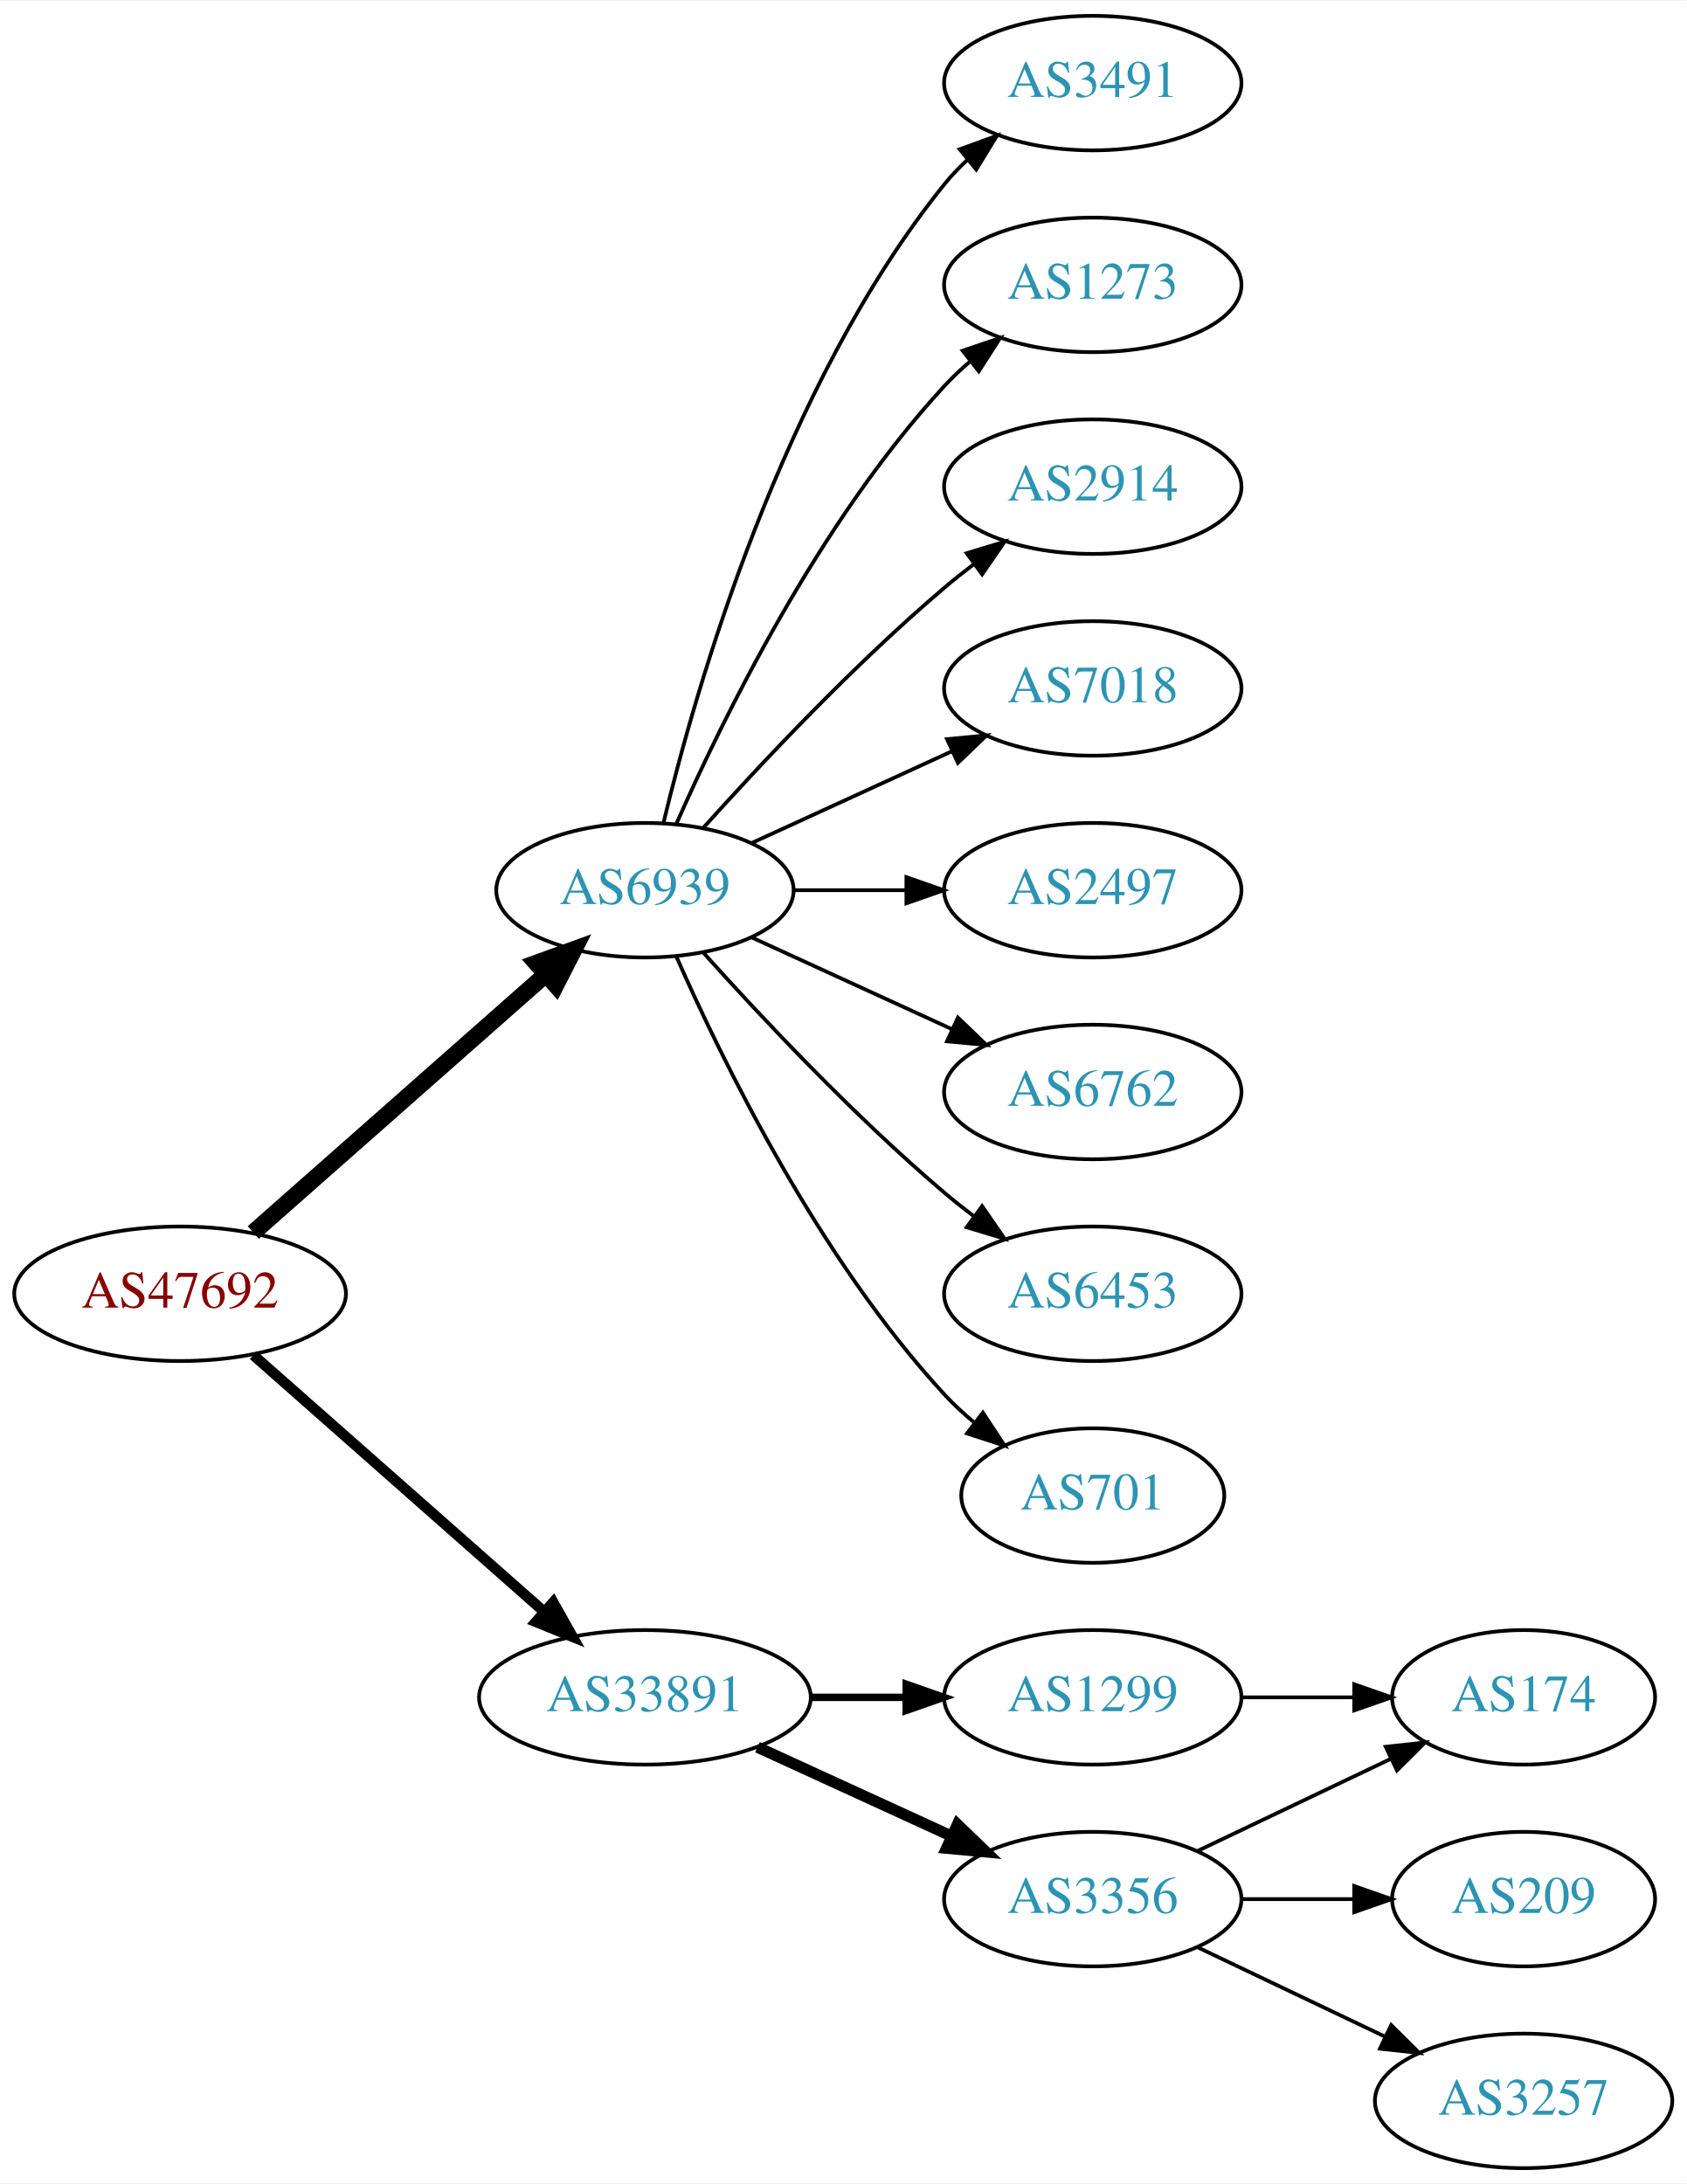
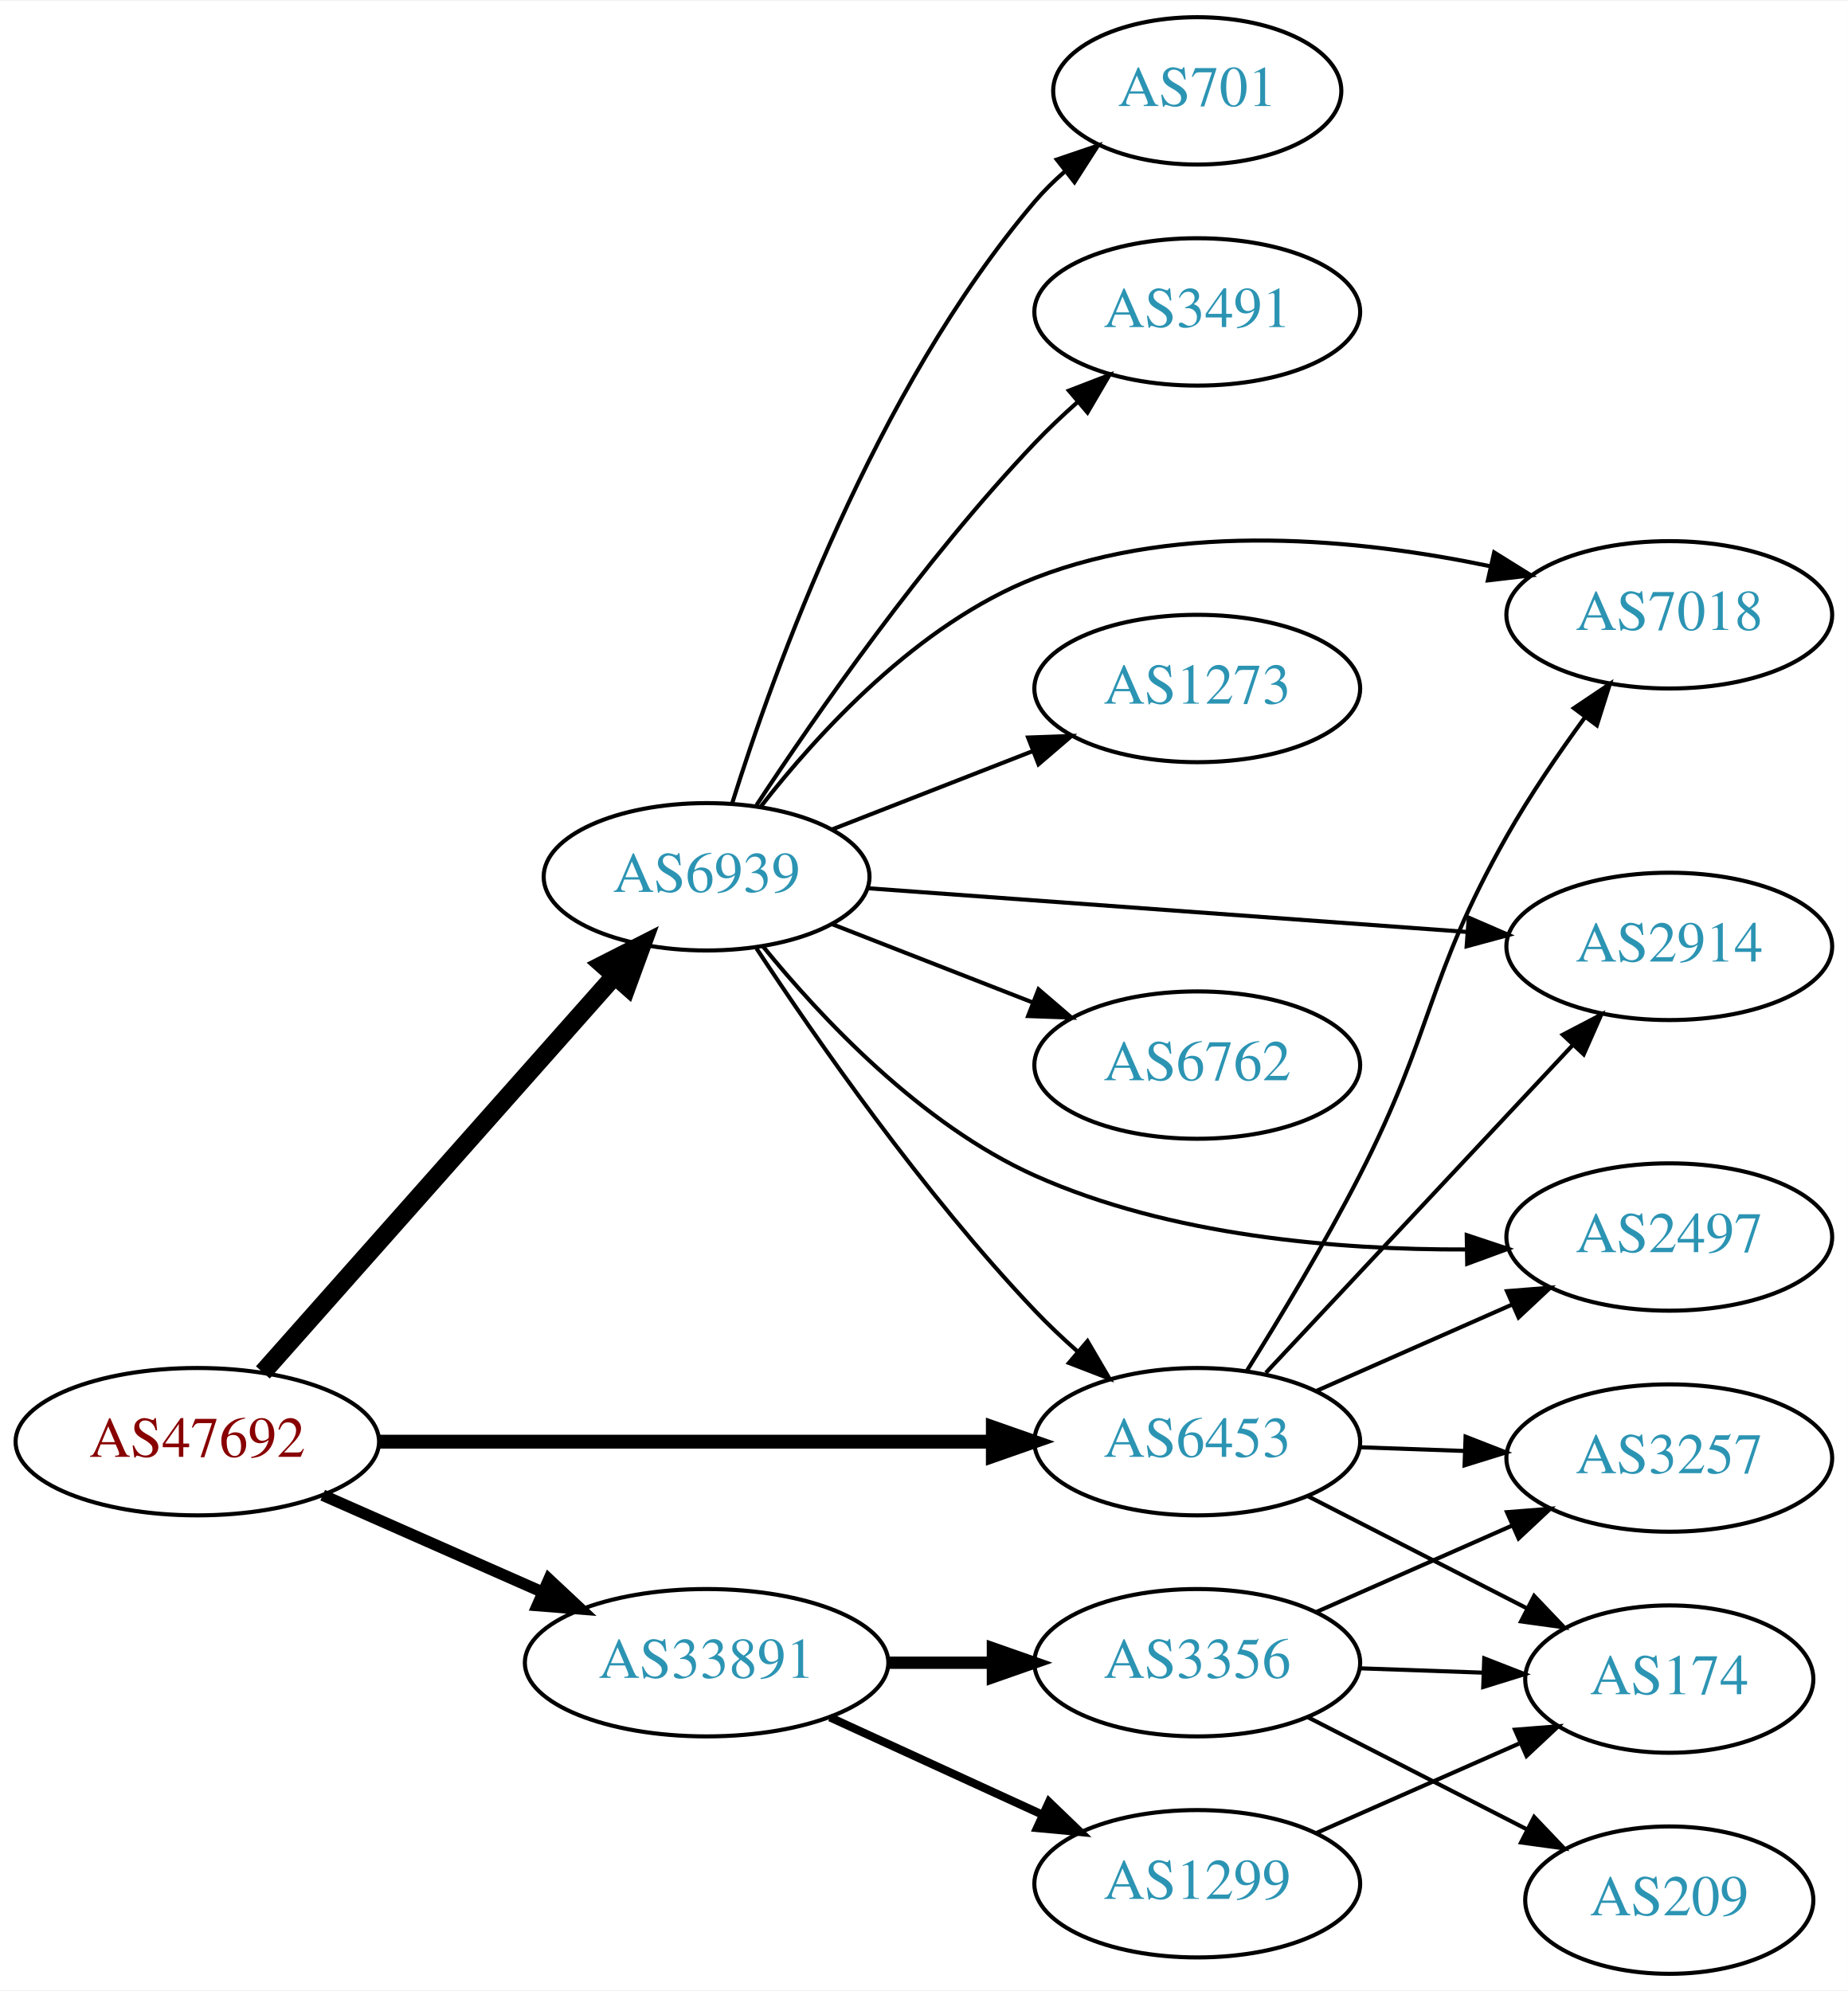
- <svg xmlns="http://www.w3.org/2000/svg" xmlns:xlink="http://www.w3.org/1999/xlink" width="451pt" height="584pt" viewBox="0.00 0.00 451.37 584.00">
-   <g id="graph0" class="graph" transform="scale(1 1) rotate(0) translate(4 580)">
-     <polygon fill="white" stroke="none" points="-4,4 -4,-580 447.37,-580 447.37,4 -4,4" />
+ <svg xmlns="http://www.w3.org/2000/svg" xmlns:xlink="http://www.w3.org/1999/xlink" width="451pt" height="486pt" viewBox="0.00 0.00 451.37 486.00">
+   <g id="graph0" class="graph" transform="scale(1 1) rotate(0) translate(4 482)">
+     <polygon fill="white" stroke="none" points="-4,4 -4,-482 447.37,-482 447.37,4 -4,4" />
    <g id="node1" class="node">
      <g id="a_node1">
        <a xlink:href="/asn/47692" xlink:title="AS47692 ~ Nessus GmbH [AT]">
-           <ellipse fill="#ffffff" stroke="black" cx="44.196" cy="-234" rx="44.393" ry="18" />
-           <text text-anchor="middle" x="44.196" y="-230.3" font-family="Times,serif" font-size="14.00" fill="#880000">AS47692</text>
+           <ellipse fill="#ffffff" stroke="black" cx="44.196" cy="-130" rx="44.393" ry="18" />
+           <text text-anchor="middle" x="44.196" y="-126.3" font-family="Times,serif" font-size="14.00" fill="#880000">AS47692</text>
        </a>
      </g>
    </g>
    <g id="node2" class="node">
      <g id="a_node2">
-         <a xlink:href="/asn/6939" xlink:title="AS6939 ~ Hurricane Electric LLC [US]">
-           <ellipse fill="#ffffff" stroke="black" cx="168.588" cy="-342" rx="39.794" ry="18" />
-           <text text-anchor="middle" x="168.588" y="-338.3" font-family="Times,serif" font-size="14.00" fill="#2c94b3">AS6939</text>
+         <a xlink:href="/asn/6453" xlink:title="AS6453 ~ TATA COMMUNICATIONS (AMERICA) INC [US]">
+           <ellipse fill="#ffffff" stroke="black" cx="288.431" cy="-130" rx="39.794" ry="18" />
+           <text text-anchor="middle" x="288.431" y="-126.3" font-family="Times,serif" font-size="14.00" fill="#2c94b3">AS6453</text>
        </a>
      </g>
    </g>
    <g id="edge1" class="edge">
-       <path fill="none" stroke="black" stroke-width="4.5" d="M63.785,-250.403C84.602,-268.772 118.478,-298.665 141.838,-319.278" />
-       <polygon fill="black" stroke="black" stroke-width="4.5" points="139.52,-322.484 149.623,-326.148 144.73,-316.579 139.52,-322.484" />
+       <path fill="none" stroke="black" stroke-width="3.375" d="M88.503,-130C130.582,-130 194.39,-130 238.335,-130" />
+       <polygon fill="black" stroke="black" stroke-width="3.375" points="238.499,-133.5 248.499,-130 238.499,-126.5 238.499,-133.5" />
    </g>
    <g id="node3" class="node">
      <g id="a_node3">
-         <a xlink:href="/asn/33891" xlink:title="AS33891 ~ CORE-BACKBONE GMBH GLOBAL NETWORK [DE]">
-           <ellipse fill="#ffffff" stroke="black" cx="168.588" cy="-126" rx="44.393" ry="18" />
-           <text text-anchor="middle" x="168.588" y="-122.3" font-family="Times,serif" font-size="14.00" fill="#2c94b3">AS33891</text>
+         <a xlink:href="/asn/6939" xlink:title="AS6939 ~ Hurricane Electric LLC [US]">
+           <ellipse fill="#ffffff" stroke="black" cx="168.588" cy="-268" rx="39.794" ry="18" />
+           <text text-anchor="middle" x="168.588" y="-264.3" font-family="Times,serif" font-size="14.00" fill="#2c94b3">AS6939</text>
        </a>
      </g>
    </g>
    <g id="edge2" class="edge">
-       <path fill="none" stroke="black" stroke-width="2.812" d="M63.785,-217.597C84.482,-199.333 118.089,-169.678 141.434,-149.079" />
-       <polygon fill="black" stroke="black" stroke-width="2.812" points="144.043,-151.444 149.226,-142.203 139.412,-146.195 144.043,-151.444" />
+       <path fill="none" stroke="black" stroke-width="4.5" d="M60.204,-146.922C81.7,-171.159 121.374,-215.893 146.015,-243.675" />
+       <polygon fill="black" stroke="black" stroke-width="4.5" points="143.259,-246.502 152.84,-251.371 149.151,-241.277 143.259,-246.502" />
    </g>
    <g id="node4" class="node">
      <g id="a_node4">
-         <a xlink:href="/asn/3491" xlink:title="AS3491 ~ PCCW Global, Inc. [US]">
-           <ellipse fill="#ffffff" stroke="black" cx="288.431" cy="-558" rx="39.794" ry="18" />
-           <text text-anchor="middle" x="288.431" y="-554.3" font-family="Times,serif" font-size="14.00" fill="#2c94b3">AS3491</text>
+         <a xlink:href="/asn/33891" xlink:title="AS33891 ~ CORE-BACKBONE GMBH GLOBAL NETWORK [DE]">
+           <ellipse fill="#ffffff" stroke="black" cx="168.588" cy="-76" rx="44.393" ry="18" />
+           <text text-anchor="middle" x="168.588" y="-72.3" font-family="Times,serif" font-size="14.00" fill="#2c94b3">AS33891</text>
        </a>
      </g>
    </g>
    <g id="edge3" class="edge">
-       <path fill="none" stroke="black" d="M173.515,-359.882C182.073,-395.609 205.222,-477.008 248.784,-531 250.615,-533.269 252.685,-535.43 254.892,-537.468" />
-       <polygon fill="black" stroke="black" points="252.815,-540.291 262.773,-543.906 257.243,-534.869 252.815,-540.291" />
+       <path fill="none" stroke="black" stroke-width="2.812" d="M74.824,-116.928C90.941,-109.817 111.081,-100.931 128.473,-93.258" />
+       <polygon fill="black" stroke="black" stroke-width="2.812" points="130.073,-96.377 137.809,-89.139 127.247,-89.973 130.073,-96.377" />
    </g>
    <g id="node5" class="node">
      <g id="a_node5">
-         <a xlink:href="/asn/1273" xlink:title="AS1273 ~ Vodafone Group PLC [EU]">
-           <ellipse fill="#ffffff" stroke="black" cx="288.431" cy="-504" rx="39.794" ry="18" />
-           <text text-anchor="middle" x="288.431" y="-500.3" font-family="Times,serif" font-size="14.00" fill="#2c94b3">AS1273</text>
+         <a xlink:href="/asn/2497" xlink:title="AS2497 ~ Internet Initiative Japan Inc. [JP]">
+           <ellipse fill="#ffffff" stroke="black" cx="403.724" cy="-180" rx="39.794" ry="18" />
+           <text text-anchor="middle" x="403.724" y="-176.3" font-family="Times,serif" font-size="14.00" fill="#2c94b3">AS2497</text>
        </a>
      </g>
    </g>
    <g id="edge4" class="edge">
-       <path fill="none" stroke="black" d="M177.004,-359.761C189.072,-387.183 215.044,-440.473 248.784,-477 250.815,-479.198 253.054,-481.319 255.4,-483.34" />
-       <polygon fill="black" stroke="black" points="253.612,-486.386 263.644,-489.794 257.927,-480.874 253.612,-486.386" />
+       <path fill="none" stroke="black" d="M317.436,-142.36C331.87,-148.73 349.671,-156.586 365.27,-163.47" />
+       <polygon fill="black" stroke="black" points="364.086,-166.774 374.648,-167.609 366.913,-160.37 364.086,-166.774" />
    </g>
    <g id="node6" class="node">
      <g id="a_node6">
-         <a xlink:href="/asn/2914" xlink:title="AS2914 ~ NTT America, Inc. [US]">
-           <ellipse fill="#ffffff" stroke="black" cx="288.431" cy="-450" rx="39.794" ry="18" />
-           <text text-anchor="middle" x="288.431" y="-446.3" font-family="Times,serif" font-size="14.00" fill="#2c94b3">AS2914</text>
+         <a xlink:href="/asn/174" xlink:title="AS174 ~ Cogent Communications [US]">
+           <ellipse fill="#ffffff" stroke="black" cx="403.724" cy="-72" rx="35.194" ry="18" />
+           <text text-anchor="middle" x="403.724" y="-68.3" font-family="Times,serif" font-size="14.00" fill="#2c94b3">AS174</text>
        </a>
      </g>
    </g>
    <g id="edge5" class="edge">
-       <path fill="none" stroke="black" d="M184.234,-358.725C199.535,-375.765 224.632,-402.523 248.784,-423 251.281,-425.117 253.942,-427.232 256.653,-429.293" />
-       <polygon fill="black" stroke="black" points="254.69,-432.194 264.83,-435.266 258.819,-426.541 254.69,-432.194" />
+       <path fill="none" stroke="black" d="M315.422,-116.694C331.297,-108.567 351.768,-98.087 368.897,-89.317" />
+       <polygon fill="black" stroke="black" points="370.712,-92.32 378.019,-84.648 367.522,-86.089 370.712,-92.32" />
    </g>
    <g id="node7" class="node">
      <g id="a_node7">
        <a xlink:href="/asn/7018" xlink:title="AS7018 ~ AT&amp;T Services, Inc. [US]">
-           <ellipse fill="#ffffff" stroke="black" cx="288.431" cy="-396" rx="39.794" ry="18" />
-           <text text-anchor="middle" x="288.431" y="-392.3" font-family="Times,serif" font-size="14.00" fill="#2c94b3">AS7018</text>
+           <ellipse fill="#ffffff" stroke="black" cx="403.724" cy="-332" rx="39.794" ry="18" />
+           <text text-anchor="middle" x="403.724" y="-328.3" font-family="Times,serif" font-size="14.00" fill="#2c94b3">AS7018</text>
        </a>
      </g>
    </g>
    <g id="edge6" class="edge">
-       <path fill="none" stroke="black" d="M197.217,-354.661C213.174,-361.973 233.445,-371.261 250.727,-379.181" />
-       <polygon fill="black" stroke="black" points="249.426,-382.435 259.975,-383.419 252.342,-376.071 249.426,-382.435" />
+       <path fill="none" stroke="black" d="M300.546,-147.315C308.625,-160.219 319.587,-178.403 328.077,-195 346.389,-230.798 344.266,-243.01 364.077,-278 369.673,-287.883 376.685,-298.157 383.195,-307.056" />
+       <polygon fill="black" stroke="black" points="380.427,-309.2 389.22,-315.111 386.033,-305.007 380.427,-309.2" />
    </g>
    <g id="node8" class="node">
      <g id="a_node8">
-         <a xlink:href="/asn/2497" xlink:title="AS2497 ~ Internet Initiative Japan Inc. [JP]">
-           <ellipse fill="#ffffff" stroke="black" cx="288.431" cy="-342" rx="39.794" ry="18" />
-           <text text-anchor="middle" x="288.431" y="-338.3" font-family="Times,serif" font-size="14.00" fill="#2c94b3">AS2497</text>
+         <a xlink:href="/asn/3257" xlink:title="AS3257 ~ GTT [DE]">
+           <ellipse fill="#ffffff" stroke="black" cx="403.724" cy="-126" rx="39.794" ry="18" />
+           <text text-anchor="middle" x="403.724" y="-122.3" font-family="Times,serif" font-size="14.00" fill="#2c94b3">AS3257</text>
        </a>
      </g>
    </g>
    <g id="edge7" class="edge">
-       <path fill="none" stroke="black" d="M208.501,-342C218.054,-342 228.404,-342 238.367,-342" />
-       <polygon fill="black" stroke="black" points="238.559,-345.5 248.559,-342 238.559,-338.5 238.559,-345.5" />
+       <path fill="none" stroke="black" d="M328.103,-128.635C336.306,-128.345 345.07,-128.036 353.602,-127.734" />
+       <polygon fill="black" stroke="black" points="353.971,-131.224 363.841,-127.373 353.724,-124.228 353.971,-131.224" />
    </g>
    <g id="node9" class="node">
      <g id="a_node9">
-         <a xlink:href="/asn/6762" xlink:title="AS6762 ~ TELECOM ITALIA SPARKLE S.p.A. [IT]">
-           <ellipse fill="#ffffff" stroke="black" cx="288.431" cy="-288" rx="39.794" ry="18" />
-           <text text-anchor="middle" x="288.431" y="-284.3" font-family="Times,serif" font-size="14.00" fill="#2c94b3">AS6762</text>
+         <a xlink:href="/asn/2914" xlink:title="AS2914 ~ NTT America, Inc. [US]">
+           <ellipse fill="#ffffff" stroke="black" cx="403.724" cy="-251" rx="39.794" ry="18" />
+           <text text-anchor="middle" x="403.724" y="-247.3" font-family="Times,serif" font-size="14.00" fill="#2c94b3">AS2914</text>
        </a>
      </g>
    </g>
    <g id="edge8" class="edge">
-       <path fill="none" stroke="black" d="M197.217,-329.339C213.174,-322.027 233.445,-312.739 250.727,-304.819" />
-       <polygon fill="black" stroke="black" points="252.342,-307.929 259.975,-300.581 249.426,-301.565 252.342,-307.929" />
+       <path fill="none" stroke="black" d="M305.184,-146.825C324.63,-167.594 357.845,-203.068 380.037,-226.77" />
+       <polygon fill="black" stroke="black" points="377.715,-229.411 387.105,-234.318 382.825,-224.626 377.715,-229.411" />
+     </g>
+     <g id="edge12" class="edge">
+       <path fill="none" stroke="black" d="M180.777,-250.498C195.162,-228.637 221.552,-190.628 248.784,-162 251.978,-158.643 255.512,-155.3 259.109,-152.109" />
+       <polygon fill="black" stroke="black" points="261.621,-154.568 266.971,-145.423 257.086,-149.235 261.621,-154.568" />
+     </g>
+     <g id="edge9" class="edge">
+       <path fill="none" stroke="black" d="M182.335,-251.028C196.465,-233.644 220.965,-207.454 248.784,-195 281.813,-180.214 322.728,-176.838 354.073,-176.958" />
+       <polygon fill="black" stroke="black" points="354.256,-180.461 364.311,-177.12 354.368,-173.462 354.256,-180.461" />
+     </g>
+     <g id="edge14" class="edge">
+       <path fill="none" stroke="black" d="M181.854,-285.185C195.751,-303.022 220.219,-329.843 248.784,-341 284.449,-354.93 328.311,-350.486 360.08,-343.851" />
+       <polygon fill="black" stroke="black" points="360.951,-347.242 369.944,-341.64 359.42,-340.412 360.951,-347.242" />
+     </g>
+     <g id="edge10" class="edge">
+       <path fill="none" stroke="black" d="M207.825,-265.212C247.888,-262.29 310.927,-257.694 354.408,-254.523" />
+       <polygon fill="black" stroke="black" points="354.747,-258.008 364.466,-253.79 354.238,-251.026 354.747,-258.008" />
    </g>
    <g id="node10" class="node">
      <g id="a_node10">
-         <a xlink:href="/asn/6453" xlink:title="AS6453 ~ TATA COMMUNICATIONS (AMERICA) INC [US]">
-           <ellipse fill="#ffffff" stroke="black" cx="288.431" cy="-234" rx="39.794" ry="18" />
-           <text text-anchor="middle" x="288.431" y="-230.3" font-family="Times,serif" font-size="14.00" fill="#2c94b3">AS6453</text>
-         </a>
-       </g>
-     </g>
-     <g id="edge9" class="edge">
-       <path fill="none" stroke="black" d="M184.234,-325.275C199.535,-308.235 224.632,-281.477 248.784,-261 251.281,-258.883 253.942,-256.768 256.653,-254.707" />
-       <polygon fill="black" stroke="black" points="258.819,-257.459 264.83,-248.734 254.69,-251.806 258.819,-257.459" />
+         <a xlink:href="/asn/6762" xlink:title="AS6762 ~ TELECOM ITALIA SPARKLE S.p.A. [IT]">
+           <ellipse fill="#ffffff" stroke="black" cx="288.431" cy="-222" rx="39.794" ry="18" />
+           <text text-anchor="middle" x="288.431" y="-218.3" font-family="Times,serif" font-size="14.00" fill="#2c94b3">AS6762</text>
+         </a>
+       </g>
+     </g>
+     <g id="edge11" class="edge">
+       <path fill="none" stroke="black" d="M199.325,-256.392C214.119,-250.618 232.196,-243.561 248.118,-237.346" />
+       <polygon fill="black" stroke="black" points="249.661,-240.501 257.704,-233.604 247.115,-233.98 249.661,-240.501" />
    </g>
    <g id="node11" class="node">
      <g id="a_node11">
        <a xlink:href="/asn/701" xlink:title="AS701 ~ UUNET [US]">
-           <ellipse fill="#ffffff" stroke="black" cx="288.431" cy="-180" rx="35.194" ry="18" />
-           <text text-anchor="middle" x="288.431" y="-176.3" font-family="Times,serif" font-size="14.00" fill="#2c94b3">AS701</text>
-         </a>
-       </g>
-     </g>
-     <g id="edge10" class="edge">
-       <path fill="none" stroke="black" d="M177.004,-324.239C189.072,-296.817 215.044,-243.527 248.784,-207 251.19,-204.396 253.887,-201.9 256.71,-199.551" />
-       <polygon fill="black" stroke="black" points="259.019,-202.191 264.854,-193.347 254.778,-196.622 259.019,-202.191" />
+           <ellipse fill="#ffffff" stroke="black" cx="288.431" cy="-460" rx="35.194" ry="18" />
+           <text text-anchor="middle" x="288.431" y="-456.3" font-family="Times,serif" font-size="14.00" fill="#2c94b3">AS701</text>
+         </a>
+       </g>
+     </g>
+     <g id="edge13" class="edge">
+       <path fill="none" stroke="black" d="M174.792,-285.818C184.875,-318.026 209.593,-386.869 248.784,-433 250.957,-435.557 253.425,-437.988 256.038,-440.267" />
+       <polygon fill="black" stroke="black" points="254.13,-443.218 264.162,-446.625 258.444,-437.705 254.13,-443.218" />
    </g>
    <g id="node12" class="node">
      <g id="a_node12">
-         <a xlink:href="/asn/1299" xlink:title="AS1299 ~ Telia Carrier [EU]">
-           <ellipse fill="#ffffff" stroke="black" cx="288.431" cy="-126" rx="39.794" ry="18" />
-           <text text-anchor="middle" x="288.431" y="-122.3" font-family="Times,serif" font-size="14.00" fill="#2c94b3">AS1299</text>
-         </a>
-       </g>
-     </g>
-     <g id="edge11" class="edge">
-       <path fill="none" stroke="black" stroke-width="2" d="M212.799,-126C221.112,-126 229.875,-126 238.357,-126" />
-       <polygon fill="black" stroke="black" stroke-width="2" points="238.516,-129.5 248.516,-126 238.516,-122.5 238.516,-129.5" />
+         <a xlink:href="/asn/3491" xlink:title="AS3491 ~ PCCW Global, Inc. [US]">
+           <ellipse fill="#ffffff" stroke="black" cx="288.431" cy="-406" rx="39.794" ry="18" />
+           <text text-anchor="middle" x="288.431" y="-402.3" font-family="Times,serif" font-size="14.00" fill="#2c94b3">AS3491</text>
+         </a>
+       </g>
+     </g>
+     <g id="edge15" class="edge">
+       <path fill="none" stroke="black" d="M180.777,-285.502C195.162,-307.363 221.552,-345.372 248.784,-374 251.978,-377.357 255.512,-380.7 259.109,-383.891" />
+       <polygon fill="black" stroke="black" points="257.086,-386.765 266.971,-390.577 261.621,-381.432 257.086,-386.765" />
    </g>
    <g id="node13" class="node">
      <g id="a_node13">
-         <a xlink:href="/asn/3356" xlink:title="AS3356 ~ Level 3 Parent, LLC [US]">
-           <ellipse fill="#ffffff" stroke="black" cx="288.431" cy="-72" rx="39.794" ry="18" />
-           <text text-anchor="middle" x="288.431" y="-68.3" font-family="Times,serif" font-size="14.00" fill="#2c94b3">AS3356</text>
-         </a>
-       </g>
-     </g>
-     <g id="edge12" class="edge">
-       <path fill="none" stroke="black" stroke-width="3" d="M198.718,-112.652C214.329,-105.498 233.727,-96.609 250.399,-88.969" />
-       <polygon fill="black" stroke="black" stroke-width="3" points="252.218,-91.986 259.851,-84.638 249.302,-85.622 252.218,-91.986" />
+         <a xlink:href="/asn/1273" xlink:title="AS1273 ~ Vodafone Group PLC [EU]">
+           <ellipse fill="#ffffff" stroke="black" cx="288.431" cy="-314" rx="39.794" ry="18" />
+           <text text-anchor="middle" x="288.431" y="-310.3" font-family="Times,serif" font-size="14.00" fill="#2c94b3">AS1273</text>
+         </a>
+       </g>
+     </g>
+     <g id="edge16" class="edge">
+       <path fill="none" stroke="black" d="M199.325,-279.608C214.119,-285.382 232.196,-292.439 248.118,-298.654" />
+       <polygon fill="black" stroke="black" points="247.115,-302.02 257.704,-302.396 249.661,-295.499 247.115,-302.02" />
    </g>
    <g id="node14" class="node">
      <g id="a_node14">
-         <a xlink:href="/asn/174" xlink:title="AS174 ~ Cogent Communications [US]">
-           <ellipse fill="#ffffff" stroke="black" cx="403.724" cy="-126" rx="35.194" ry="18" />
-           <text text-anchor="middle" x="403.724" y="-122.3" font-family="Times,serif" font-size="14.00" fill="#2c94b3">AS174</text>
-         </a>
-       </g>
-     </g>
-     <g id="edge13" class="edge">
-       <path fill="none" stroke="black" d="M328.103,-126C337.808,-126 348.299,-126 358.262,-126" />
-       <polygon fill="black" stroke="black" points="358.398,-129.5 368.398,-126 358.398,-122.5 358.398,-129.5" />
-     </g>
-     <g id="edge16" class="edge">
-       <path fill="none" stroke="black" d="M316.567,-84.934C331.999,-92.29 351.485,-101.577 368.02,-109.459" />
-       <polygon fill="black" stroke="black" points="366.828,-112.768 377.361,-113.911 369.84,-106.449 366.828,-112.768" />
+         <a xlink:href="/asn/3356" xlink:title="AS3356 ~ Level 3 Parent, LLC [US]">
+           <ellipse fill="#ffffff" stroke="black" cx="288.431" cy="-76" rx="39.794" ry="18" />
+           <text text-anchor="middle" x="288.431" y="-72.3" font-family="Times,serif" font-size="14.00" fill="#2c94b3">AS3356</text>
+         </a>
+       </g>
+     </g>
+     <g id="edge17" class="edge">
+       <path fill="none" stroke="black" stroke-width="3" d="M212.799,-76C221.112,-76 229.875,-76 238.357,-76" />
+       <polygon fill="black" stroke="black" stroke-width="3" points="238.516,-79.5 248.516,-76 238.516,-72.5 238.516,-79.5" />
    </g>
    <g id="node15" class="node">
      <g id="a_node15">
-         <a xlink:href="/asn/209" xlink:title="AS209 ~ CenturyLink Communications, LLC [US]">
-           <ellipse fill="#ffffff" stroke="black" cx="403.724" cy="-72" rx="35.194" ry="18" />
-           <text text-anchor="middle" x="403.724" y="-68.3" font-family="Times,serif" font-size="14.00" fill="#2c94b3">AS209</text>
-         </a>
-       </g>
-     </g>
-     <g id="edge14" class="edge">
-       <path fill="none" stroke="black" d="M328.103,-72C337.808,-72 348.299,-72 358.262,-72" />
-       <polygon fill="black" stroke="black" points="358.398,-75.5 368.398,-72 358.398,-68.5 358.398,-75.5" />
+         <a xlink:href="/asn/1299" xlink:title="AS1299 ~ Telia Carrier [EU]">
+           <ellipse fill="#ffffff" stroke="black" cx="288.431" cy="-22" rx="39.794" ry="18" />
+           <text text-anchor="middle" x="288.431" y="-18.3" font-family="Times,serif" font-size="14.00" fill="#2c94b3">AS1299</text>
+         </a>
+       </g>
+     </g>
+     <g id="edge18" class="edge">
+       <path fill="none" stroke="black" stroke-width="2" d="M198.718,-62.652C214.329,-55.498 233.727,-46.609 250.399,-38.969" />
+       <polygon fill="black" stroke="black" stroke-width="2" points="252.218,-41.986 259.851,-34.638 249.302,-35.622 252.218,-41.986" />
+     </g>
+     <g id="edge21" class="edge">
+       <path fill="none" stroke="black" d="M328.103,-74.635C337.808,-74.292 348.299,-73.922 358.262,-73.57" />
+       <polygon fill="black" stroke="black" points="358.528,-77.063 368.398,-73.212 358.281,-70.067 358.528,-77.063" />
+     </g>
+     <g id="edge20" class="edge">
+       <path fill="none" stroke="black" d="M317.436,-88.36C331.87,-94.73 349.671,-102.586 365.27,-109.47" />
+       <polygon fill="black" stroke="black" points="364.086,-112.774 374.648,-113.609 366.913,-106.37 364.086,-112.774" />
    </g>
    <g id="node16" class="node">
      <g id="a_node16">
-         <a xlink:href="/asn/3257" xlink:title="AS3257 ~ GTT [DE]">
-           <ellipse fill="#ffffff" stroke="black" cx="403.724" cy="-18" rx="39.794" ry="18" />
-           <text text-anchor="middle" x="403.724" y="-14.3" font-family="Times,serif" font-size="14.00" fill="#2c94b3">AS3257</text>
-         </a>
-       </g>
-     </g>
-     <g id="edge15" class="edge">
-       <path fill="none" stroke="black" d="M316.567,-59.066C331.561,-51.919 350.382,-42.948 366.605,-35.215" />
-       <polygon fill="black" stroke="black" points="368.288,-38.291 375.809,-30.829 365.276,-31.972 368.288,-38.291" />
+         <a xlink:href="/asn/209" xlink:title="AS209 ~ CenturyLink Communications, LLC [US]">
+           <ellipse fill="#ffffff" stroke="black" cx="403.724" cy="-18" rx="35.194" ry="18" />
+           <text text-anchor="middle" x="403.724" y="-14.3" font-family="Times,serif" font-size="14.00" fill="#2c94b3">AS209</text>
+         </a>
+       </g>
+     </g>
+     <g id="edge19" class="edge">
+       <path fill="none" stroke="black" d="M315.422,-62.694C331.297,-54.567 351.768,-44.087 368.897,-35.318" />
+       <polygon fill="black" stroke="black" points="370.712,-38.32 378.019,-30.648 367.522,-32.089 370.712,-38.32" />
+     </g>
+     <g id="edge22" class="edge">
+       <path fill="none" stroke="black" d="M317.436,-34.36C332.413,-40.969 351.014,-49.179 367.02,-56.243" />
+       <polygon fill="black" stroke="black" points="366.032,-59.633 376.594,-60.468 368.859,-53.228 366.032,-59.633" />
    </g>
  </g>
</svg>
